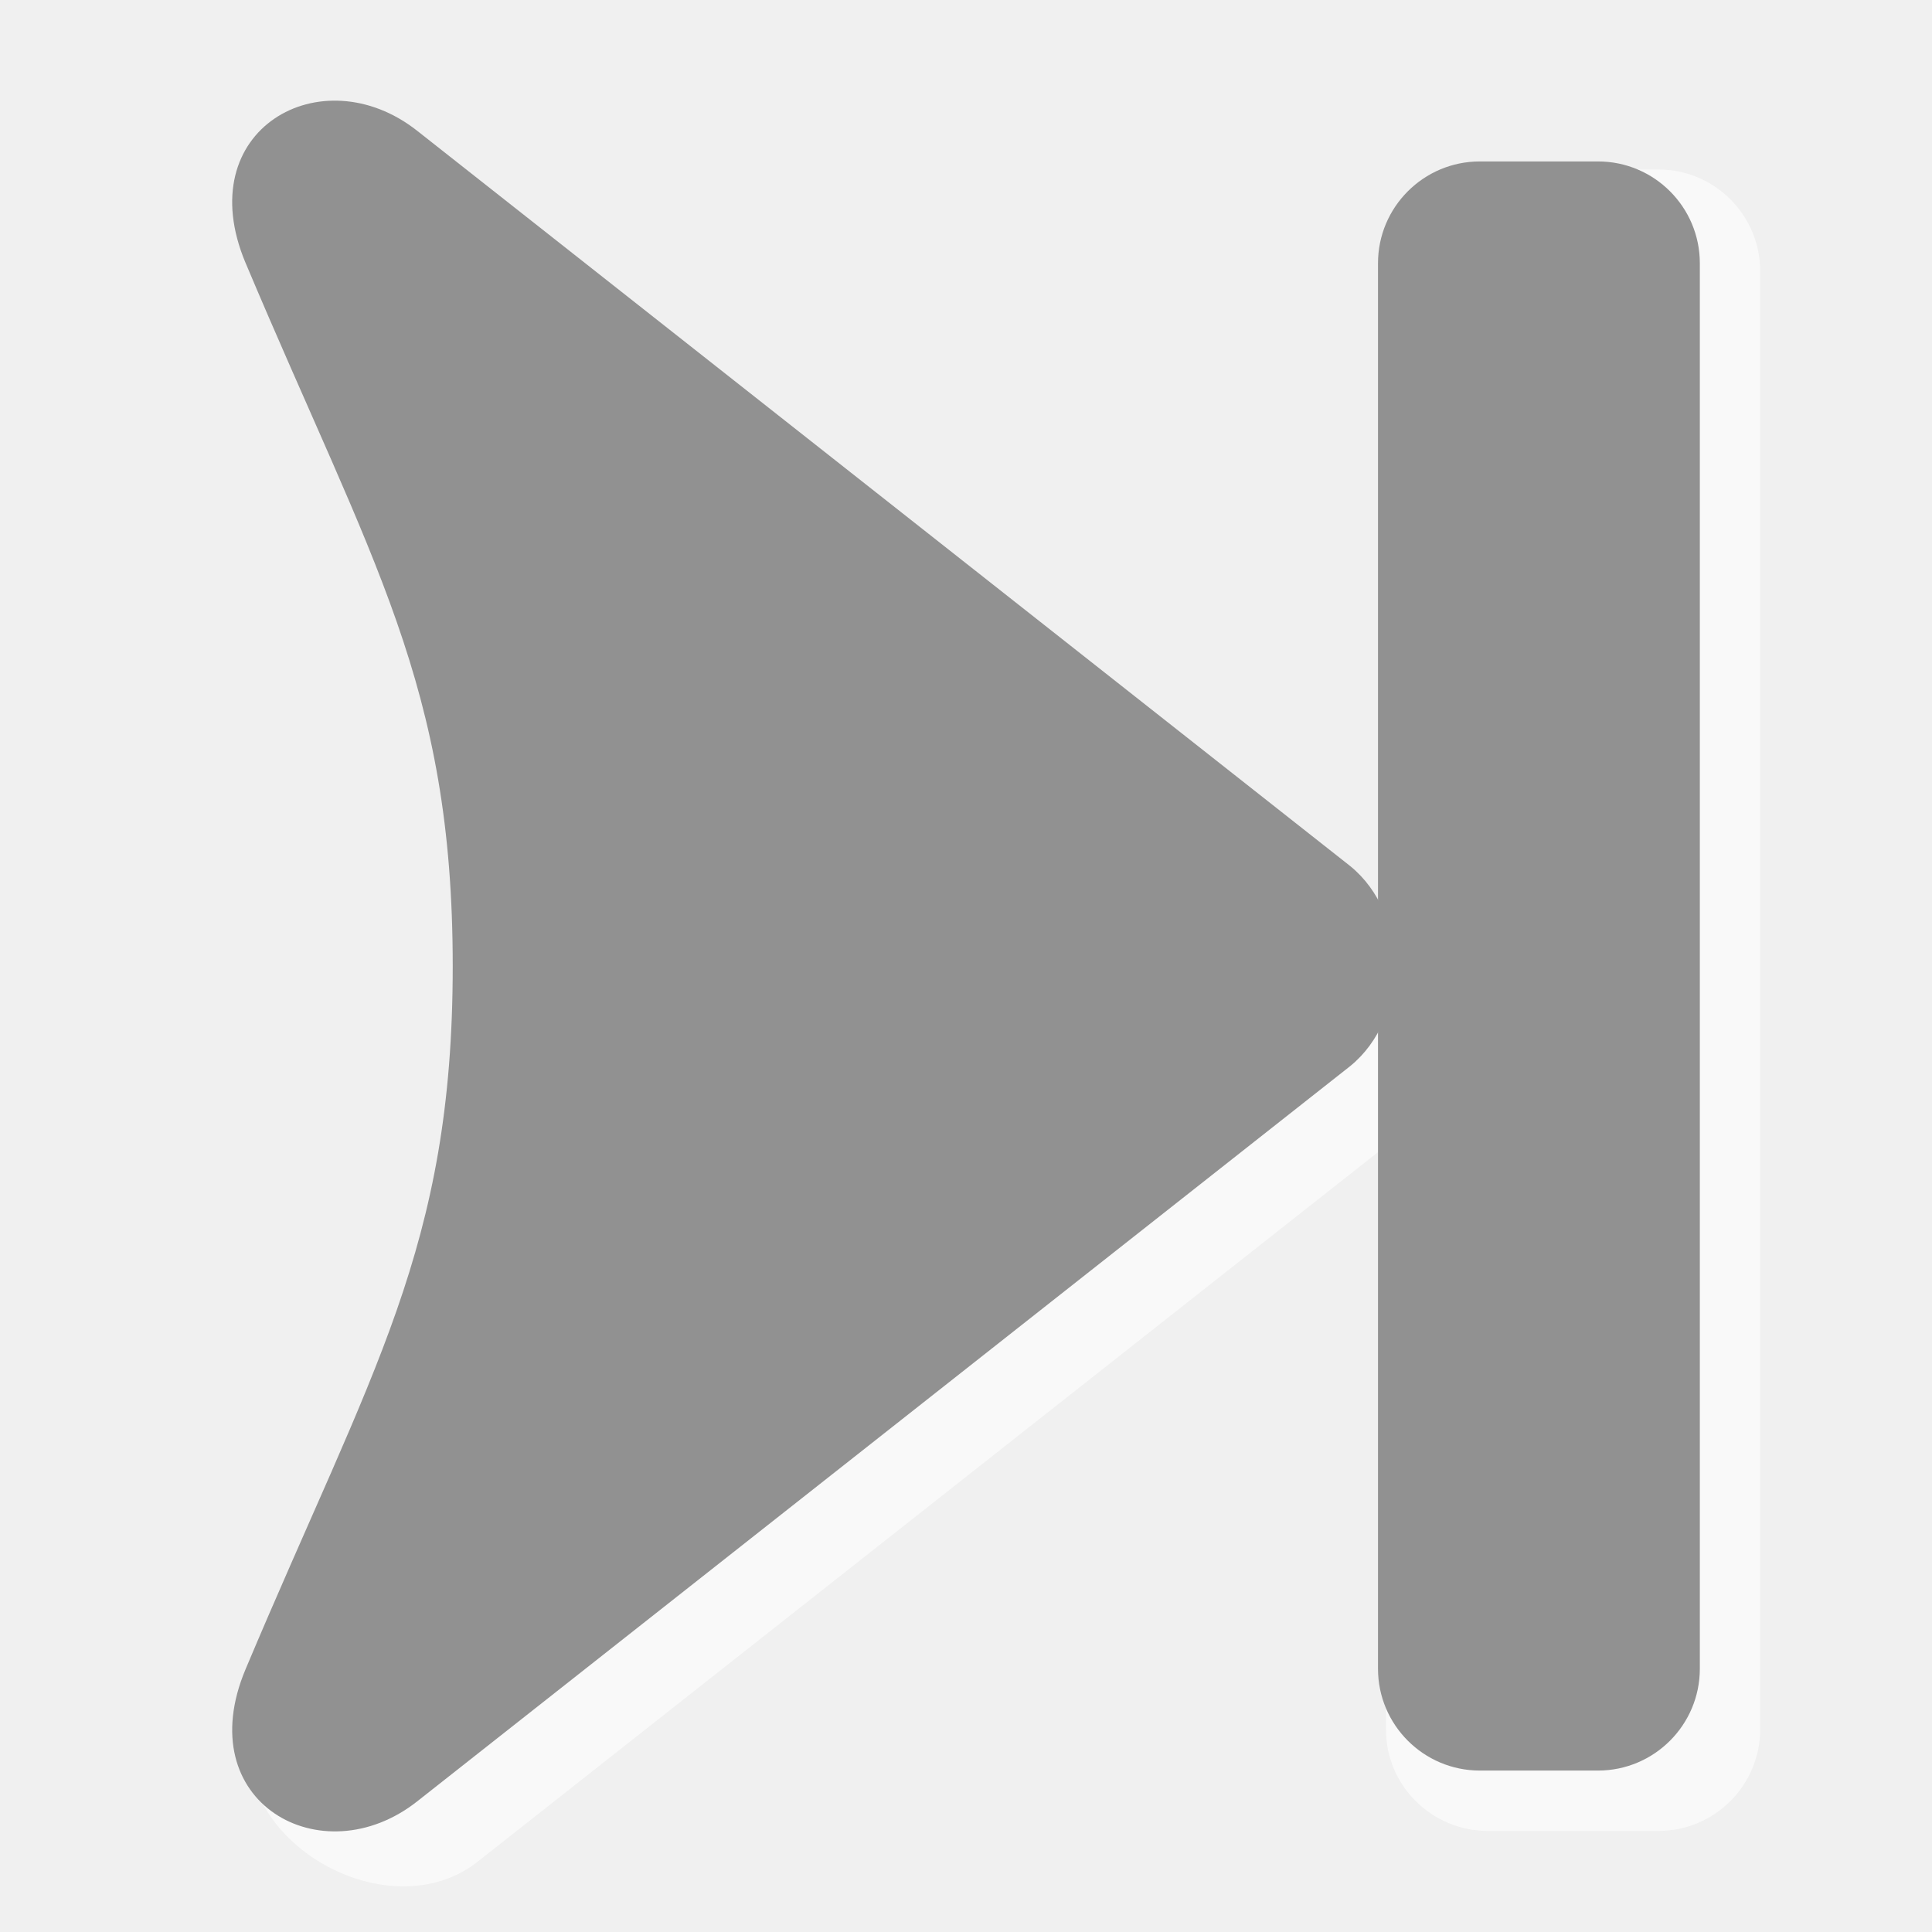
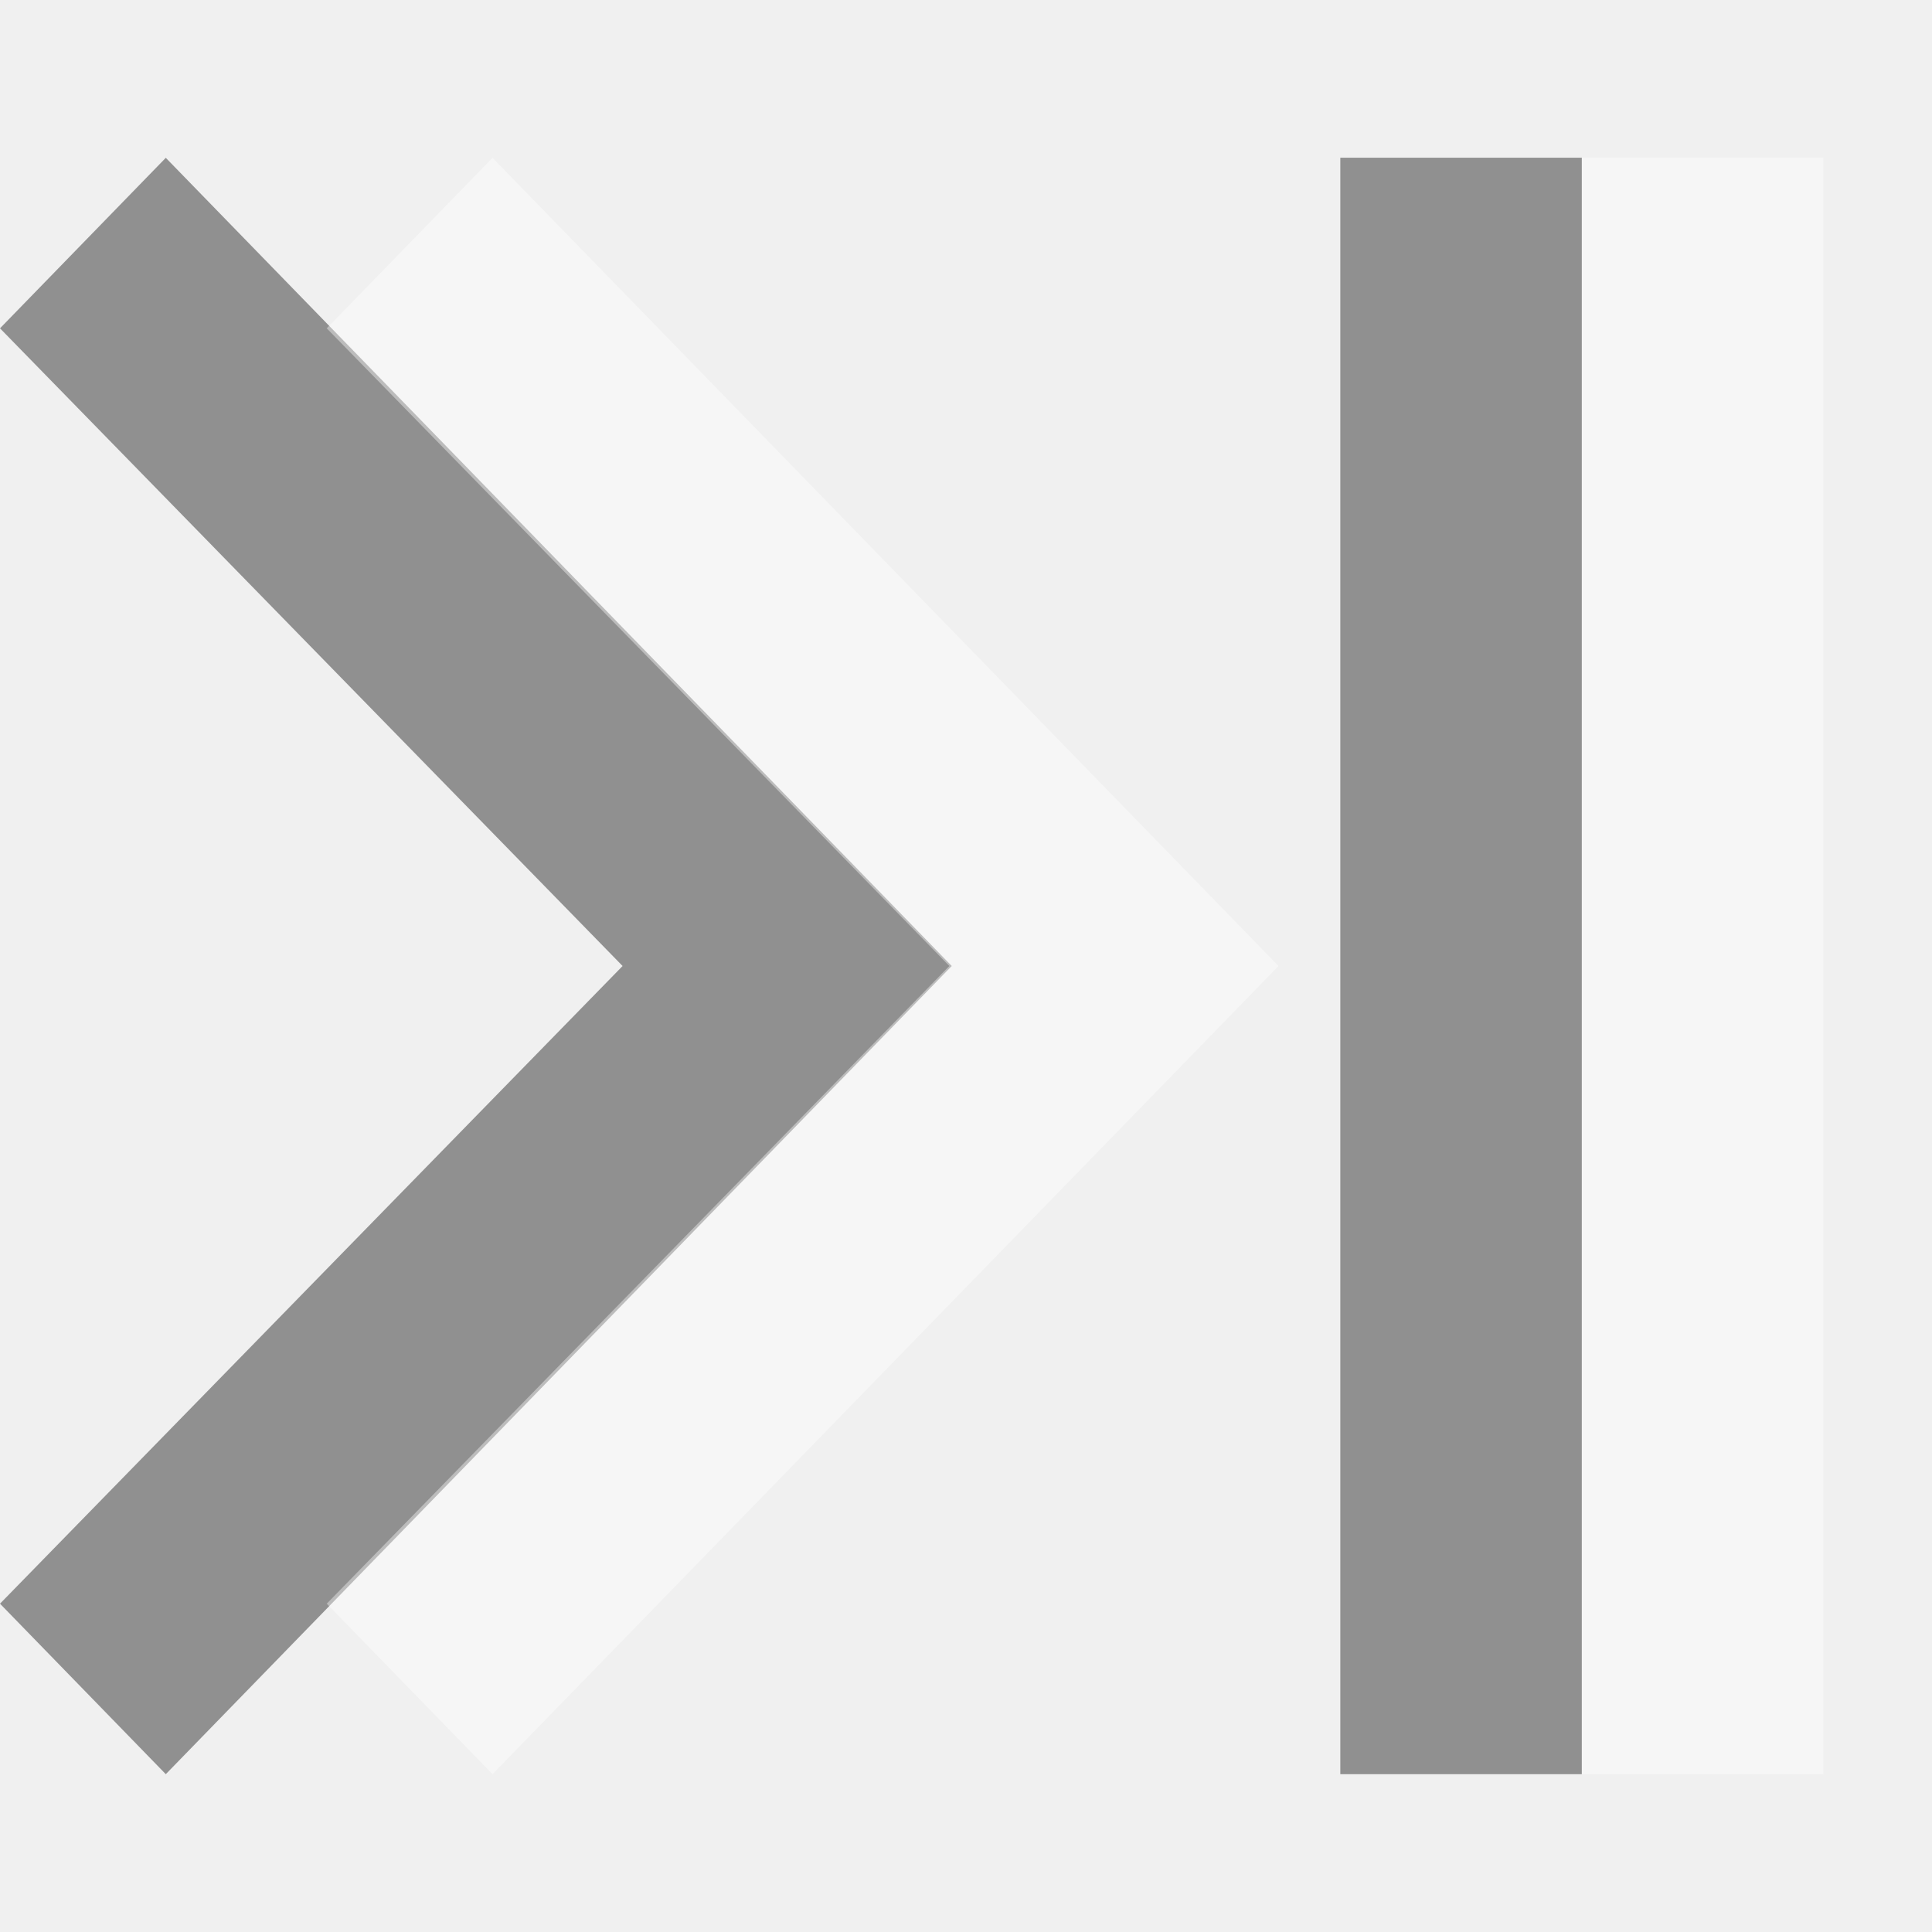
- <svg xmlns="http://www.w3.org/2000/svg" width="48" version="1.0" height="48">
-   <g style="stroke-width:2;stroke:none;stroke-opacity:0">
-     <g style="fill:#fff">
-       <path style="opacity:.6" id="path4147" d="m 7.602,8.034 c 3.147,7.471 5.146,10.473 5.146,17.468 0,6.995 -3.187,9.129 -6.334,16.603 -1.396,3.315 3.084,6.015 5.449,4.151 l 23.18,-18.267 c 1.474,-1.197 1.474,-3.778 0,-4.974 l -23.18,-18.267 c -2.375,-1.871 -5.656,-0.027 -4.261,3.287 Z " />
-       <path style="opacity:.6" id="path4149" d="m 36.965,45.489 c -1.396,0 -2.539,-1.133 -2.53,-2.53 v -14.898 -12.118 -9.202 c 0,-1.396 1.133,-2.53 2.53,-2.53 h 4.237 c 1.396,0 2.53,1.133 2.53,2.53 v 36.218 c 0,1.396 -1.133,2.53 -2.53,2.53 z " />
+ <svg xmlns="http://www.w3.org/2000/svg" version="1.1" viewBox="0 0 16 16">
+   <g style="stroke:none">
+     <g>
+       <path style="opacity:.4;color-interpolation-filters:linearRGB" id="path837" d="m 1.373,1.307 -1.373,1.412 5.156,5.281 -5.156,5.281 1.373,1.412 6.509,-6.693 Z " />
+       <path style="opacity:.4;color-interpolation-filters:linearRGB;fill:#fff" id="path829" d="m 4.079,1.307 -1.373,1.412 5.156,5.281 -5.156,5.281 1.373,1.412 6.509,-6.693 Z " />
    </g>
-     <g style="fill:#919191">
-       <path id="path3939" d="m 6.102,6.534 c 3.147,7.471 5.146,10.473 5.146,17.468 0,6.995 -1.999,9.993 -5.146,17.467 -1.396,3.315 1.896,5.151 4.261,3.287 l 23.18,-18.267 c 1.474,-1.197 1.474,-3.778 0,-4.974 l -23.18,-18.267 c -2.375,-1.871 -5.656,-0.027 -4.261,3.287 Z " />
-       <path id="path3328" d="m 36.766,43.989 c -1.396,0 -2.53,-1.133 -2.53,-2.53 v -14.898 -12.118 -7.902 c 0,-1.396 1.133,-2.53 2.53,-2.53 h 2.936 c 1.396,0 2.53,1.133 2.53,2.53 v 34.918 c 0,1.396 -1.133,2.53 -2.53,2.53 z " />
+     <g style="stroke-width:1.213;fill-rule:evenodd">
+       <rect width="2" x="11.1" y="1.306" height="13.387" style="opacity:.4" id="rect835" />
+       <rect width="2" x="13.1" y="1.306" height="13.387" style="opacity:.4;fill:#fff" id="rect837" />
    </g>
  </g>
</svg>
